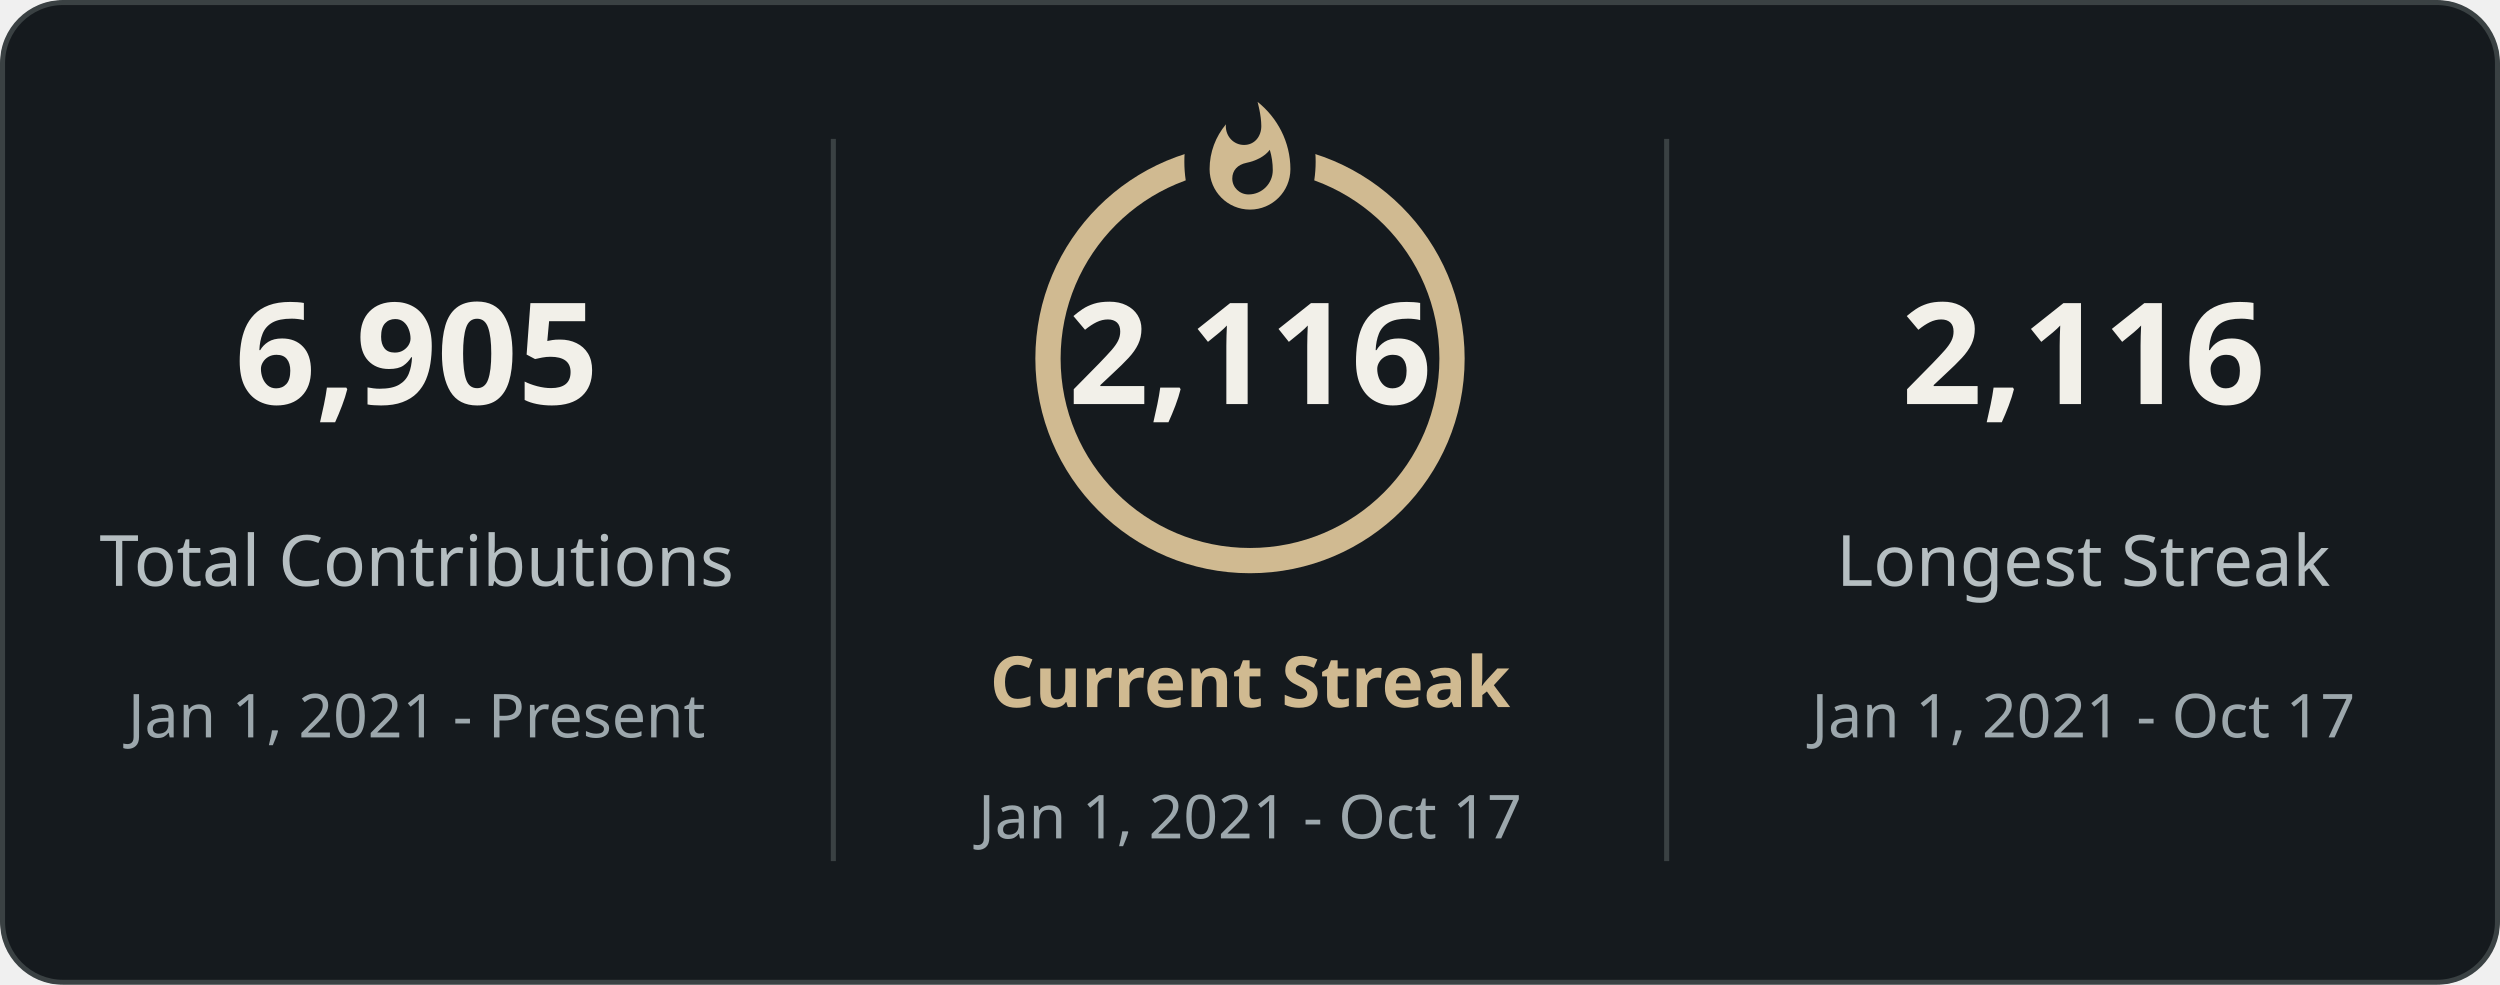
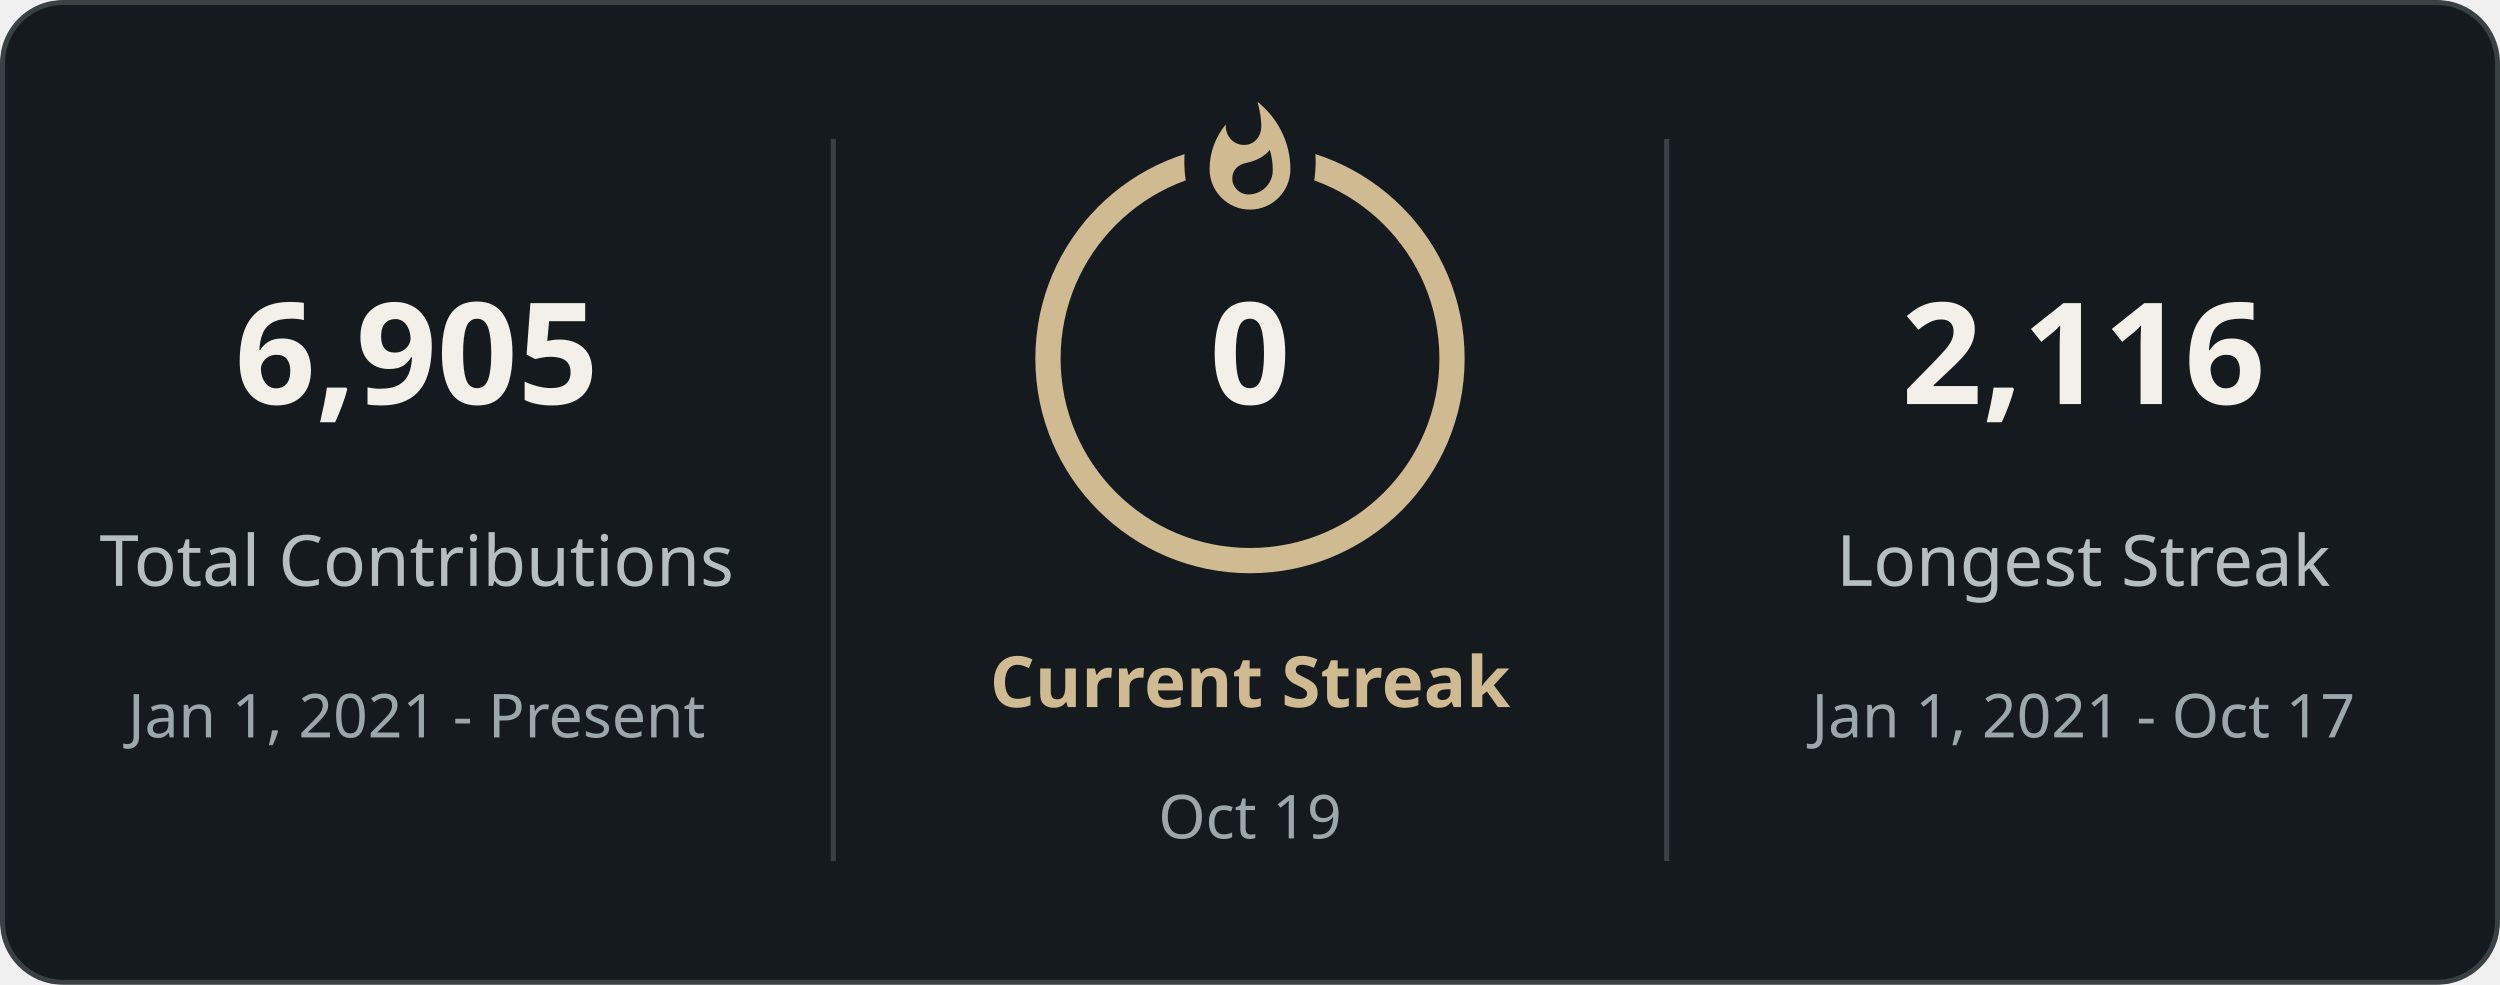
<svg xmlns="http://www.w3.org/2000/svg" style="isolation: isolate" viewBox="0 0 495 195" width="495px" height="195px" direction="ltr">
  <defs>
    <clipPath id="outer_rectangle">
      <rect width="495" height="195" rx="12" />
    </clipPath>
    <mask id="mask_out_ring_behind_fire">
      <rect width="495" height="195" fill="white" />
      <ellipse id="mask-ellipse" cx="247.5" cy="32" rx="13" ry="18" fill="black" />
    </mask>
  </defs>
  <g clip-path="url(#outer_rectangle)">
    <g style="isolation: isolate">
      <rect stroke="#3a4143" fill="#151a1e" rx="12" x="0.5" y="0.5" width="494" height="194" />
    </g>
    <g style="isolation: isolate">
      <line x1="165" y1="28" x2="165" y2="170" vector-effect="non-scaling-stroke" stroke-width="1" stroke="#3a4143" stroke-linejoin="miter" stroke-linecap="square" stroke-miterlimit="3" />
      <line x1="330" y1="28" x2="330" y2="170" vector-effect="non-scaling-stroke" stroke-width="1" stroke="#3a4143" stroke-linejoin="miter" stroke-linecap="square" stroke-miterlimit="3" />
    </g>
    <g style="isolation: isolate">
      <g transform="translate(82.5, 48)">
        <text x="0" y="32" stroke-width="0" text-anchor="middle" fill="#f2f0e9" stroke="none" font-family="&quot;Segoe UI&quot;, Ubuntu, sans-serif" font-weight="700" font-size="28px" font-style="normal" style="opacity: 1; opacity: 1;">
                        6,905
                    </text>
      </g>
      <g transform="translate(82.5, 84)">
        <text x="0" y="32" stroke-width="0" text-anchor="middle" fill="#b5bec1" stroke="none" font-family="&quot;Segoe UI&quot;, Ubuntu, sans-serif" font-weight="400" font-size="14px" font-style="normal" style="opacity: 1; opacity: 1;">
                        Total Contributions
                    </text>
      </g>
      <g transform="translate(82.5, 114)">
        <text x="0" y="32" stroke-width="0" text-anchor="middle" fill="#9ca7ac" stroke="none" font-family="&quot;Segoe UI&quot;, Ubuntu, sans-serif" font-weight="400" font-size="12px" font-style="normal" style="opacity: 1; opacity: 1;">
                        Jan 1, 2021 - Present
                    </text>
      </g>
    </g>
    <g style="isolation: isolate">
      <g transform="translate(247.5, 108)">
        <text x="0" y="32" stroke-width="0" text-anchor="middle" fill="#d0ba91" stroke="none" font-family="&quot;Segoe UI&quot;, Ubuntu, sans-serif" font-weight="700" font-size="14px" font-style="normal" style="opacity: 1; opacity: 1;">
                        Current Streak
                    </text>
      </g>
      <g transform="translate(247.5, 145)">
        <text x="0" y="21" stroke-width="0" text-anchor="middle" fill="#9ca7ac" stroke="none" font-family="&quot;Segoe UI&quot;, Ubuntu, sans-serif" font-weight="400" font-size="12px" font-style="normal" style="opacity: 1; opacity: 1;">
-                         Jan 1, 2021 - Oct 17
+                         Oct 19
                    </text>
      </g>
      <g mask="url(#mask_out_ring_behind_fire)">
        <circle cx="247.5" cy="71" r="40" fill="none" stroke="#d0ba91" stroke-width="5" style="opacity: 1; opacity: 1;" />
      </g>
      <g transform="translate(247.5, 19.5)" stroke-opacity="0" style="opacity: 1; opacity: 1;">
        <path d="M -12 -0.5 L 15 -0.5 L 15 23.5 L -12 23.5 L -12 -0.5 Z" fill="none" />
        <path d="M 1.5 0.67 C 1.5 0.67 2.24 3.32 2.24 5.47 C 2.24 7.53 0.89 9.2 -1.17 9.2 C -3.23 9.2 -4.79 7.53 -4.79 5.47 L -4.76 5.11 C -6.78 7.51 -8 10.62 -8 13.99 C -8 18.41 -4.42 22 0 22 C 4.42 22 8 18.41 8 13.99 C 8 8.6 5.41 3.79 1.5 0.67 Z M -0.29 19 C -2.07 19 -3.51 17.6 -3.51 15.86 C -3.51 14.24 -2.46 13.1 -0.7 12.74 C 1.07 12.38 2.9 11.53 3.92 10.16 C 4.31 11.45 4.51 12.81 4.51 14.2 C 4.51 16.85 2.36 19 -0.29 19 Z" fill="#d0ba91" stroke-opacity="0" />
      </g>
      <g transform="translate(247.5, 48)">
        <text x="0" y="32" stroke-width="0" text-anchor="middle" fill="#f2f0e9" stroke="none" font-family="&quot;Segoe UI&quot;, Ubuntu, sans-serif" font-weight="700" font-size="28px" font-style="normal" style="font-size: 28px;">
-                         2,116
+                         0
                    </text>
      </g>
    </g>
    <g style="isolation: isolate">
      <g transform="translate(412.5, 48)">
        <text x="0" y="32" stroke-width="0" text-anchor="middle" fill="#f2f0e9" stroke="none" font-family="&quot;Segoe UI&quot;, Ubuntu, sans-serif" font-weight="700" font-size="28px" font-style="normal" style="opacity: 1; opacity: 1;">
                        2,116
                    </text>
      </g>
      <g transform="translate(412.5, 84)">
        <text x="0" y="32" stroke-width="0" text-anchor="middle" fill="#b5bec1" stroke="none" font-family="&quot;Segoe UI&quot;, Ubuntu, sans-serif" font-weight="400" font-size="14px" font-style="normal" style="opacity: 1; opacity: 1;">
                        Longest Streak
                    </text>
      </g>
      <g transform="translate(412.5, 114)">
        <text x="0" y="32" stroke-width="0" text-anchor="middle" fill="#9ca7ac" stroke="none" font-family="&quot;Segoe UI&quot;, Ubuntu, sans-serif" font-weight="400" font-size="12px" font-style="normal" style="opacity: 1; opacity: 1;">
                        Jan 1, 2021 - Oct 17
                    </text>
      </g>
    </g>
  </g>
</svg>
